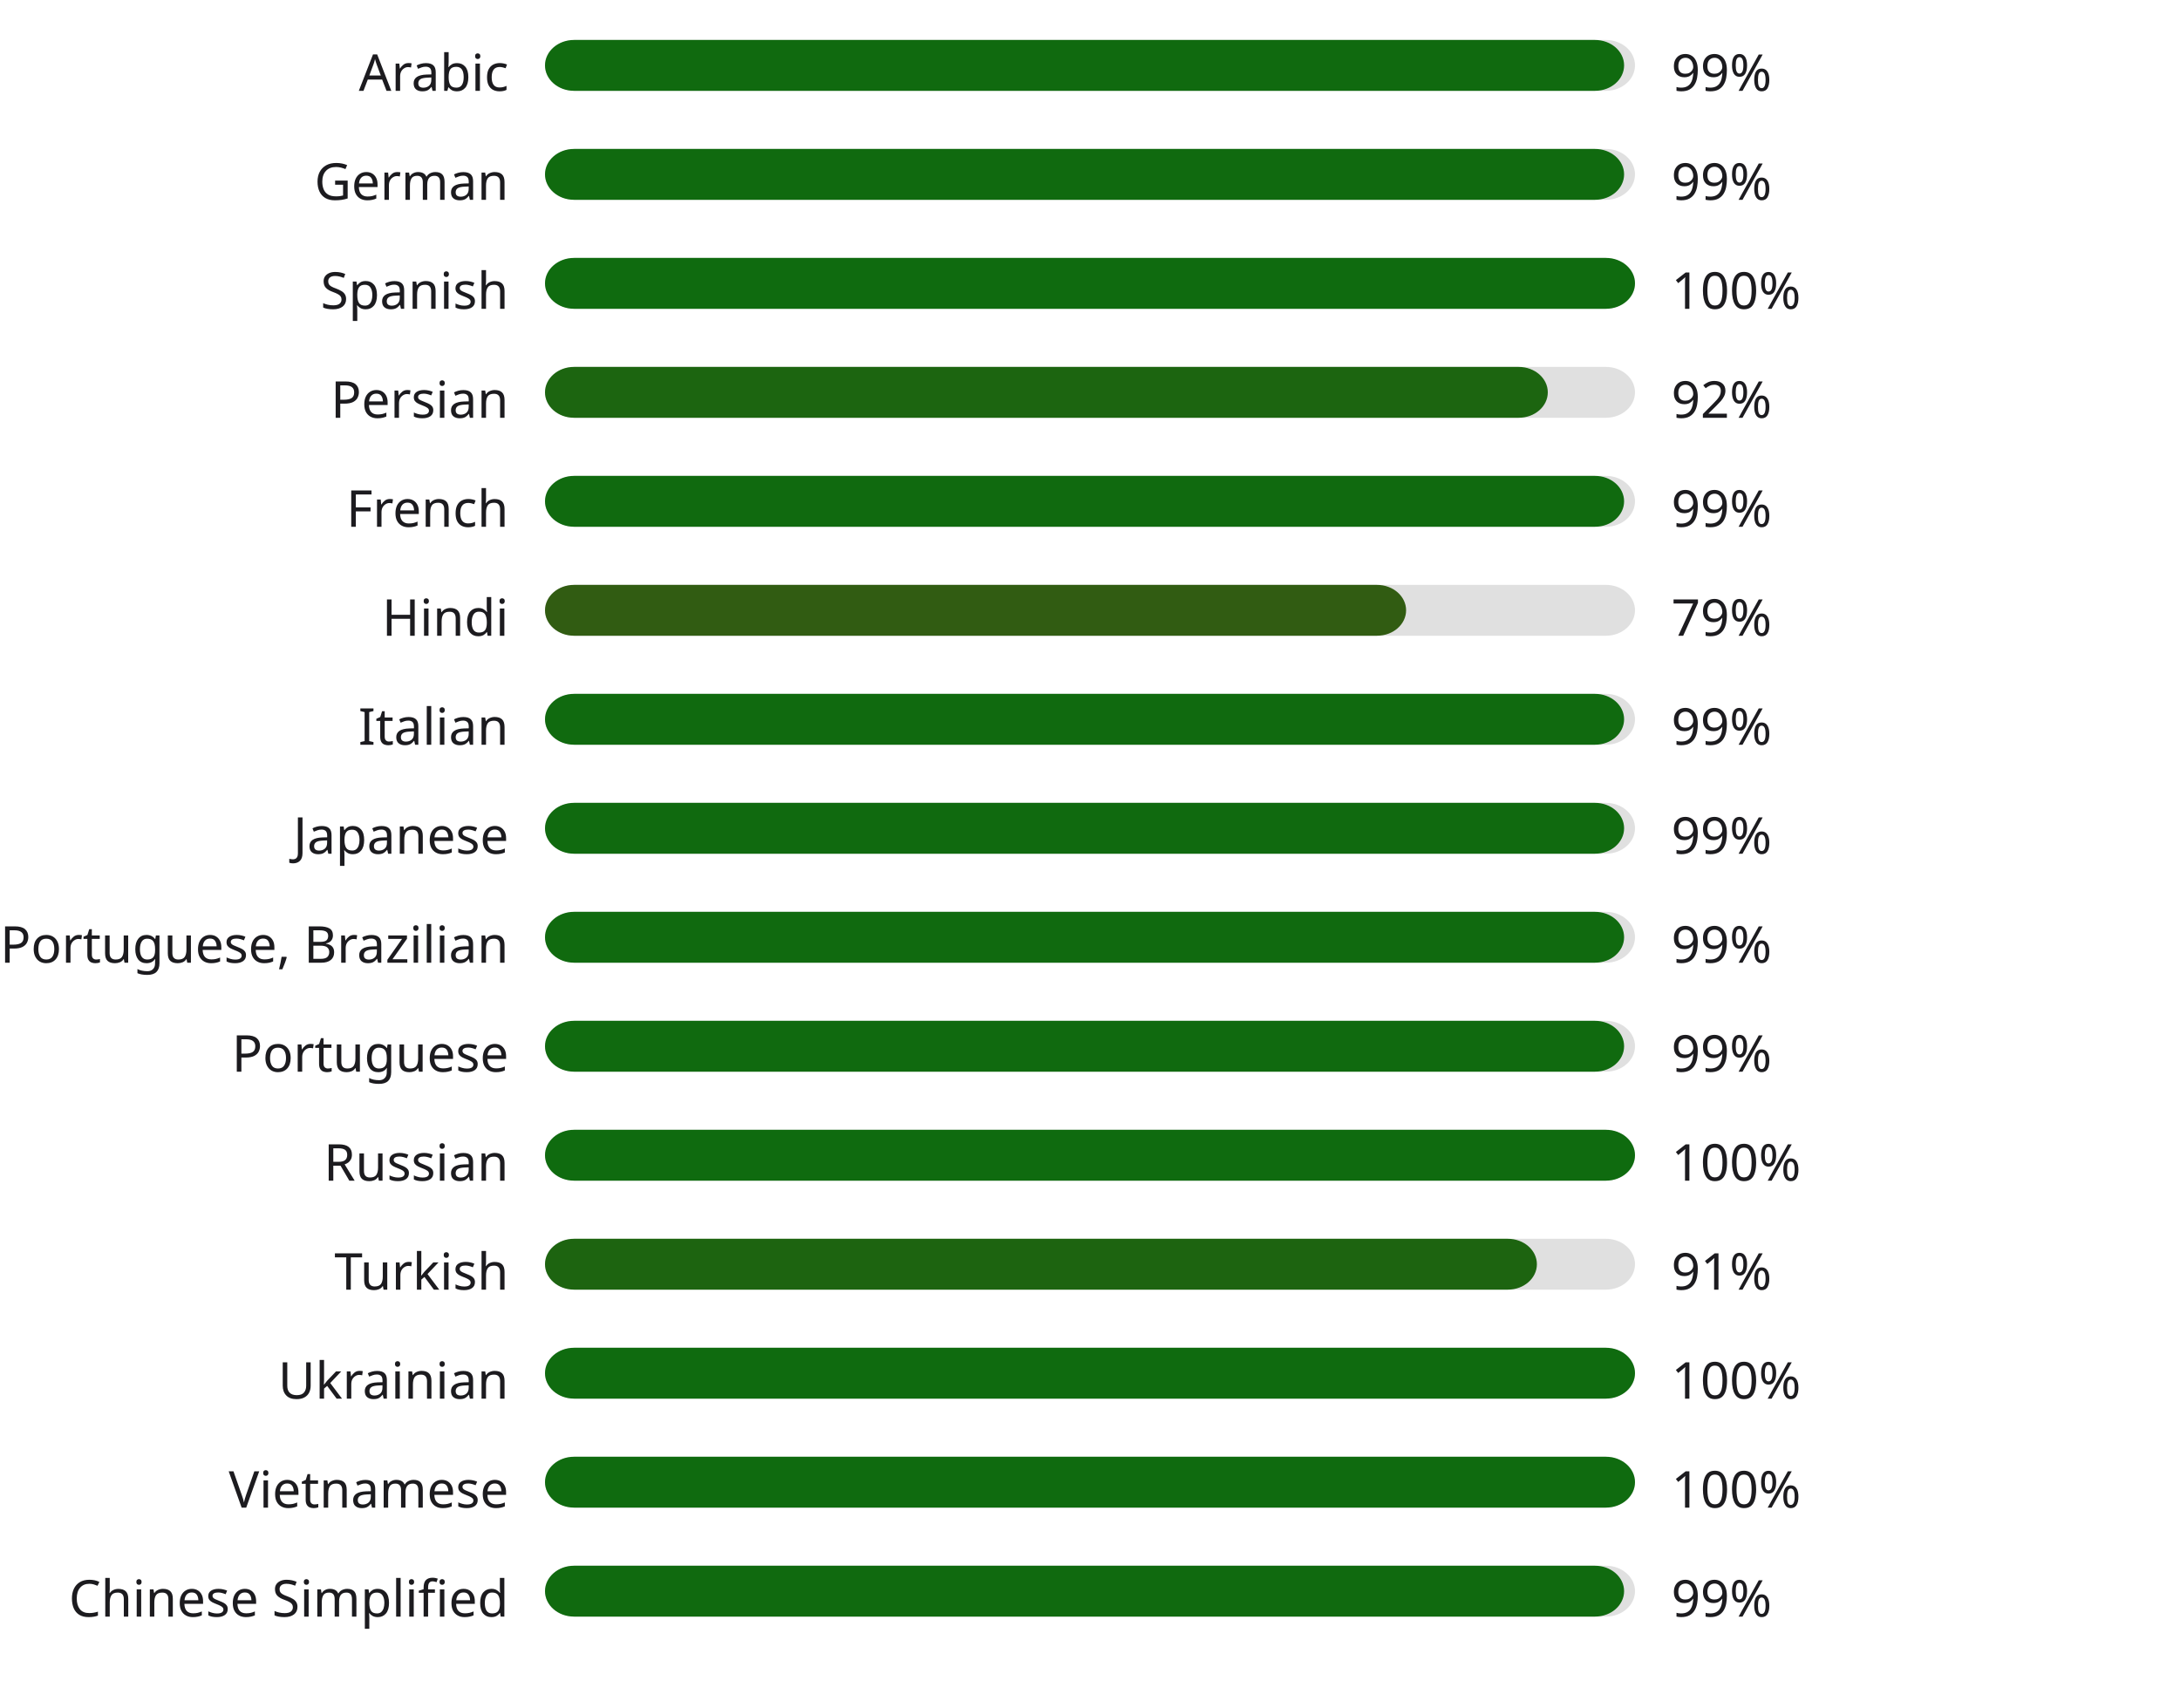
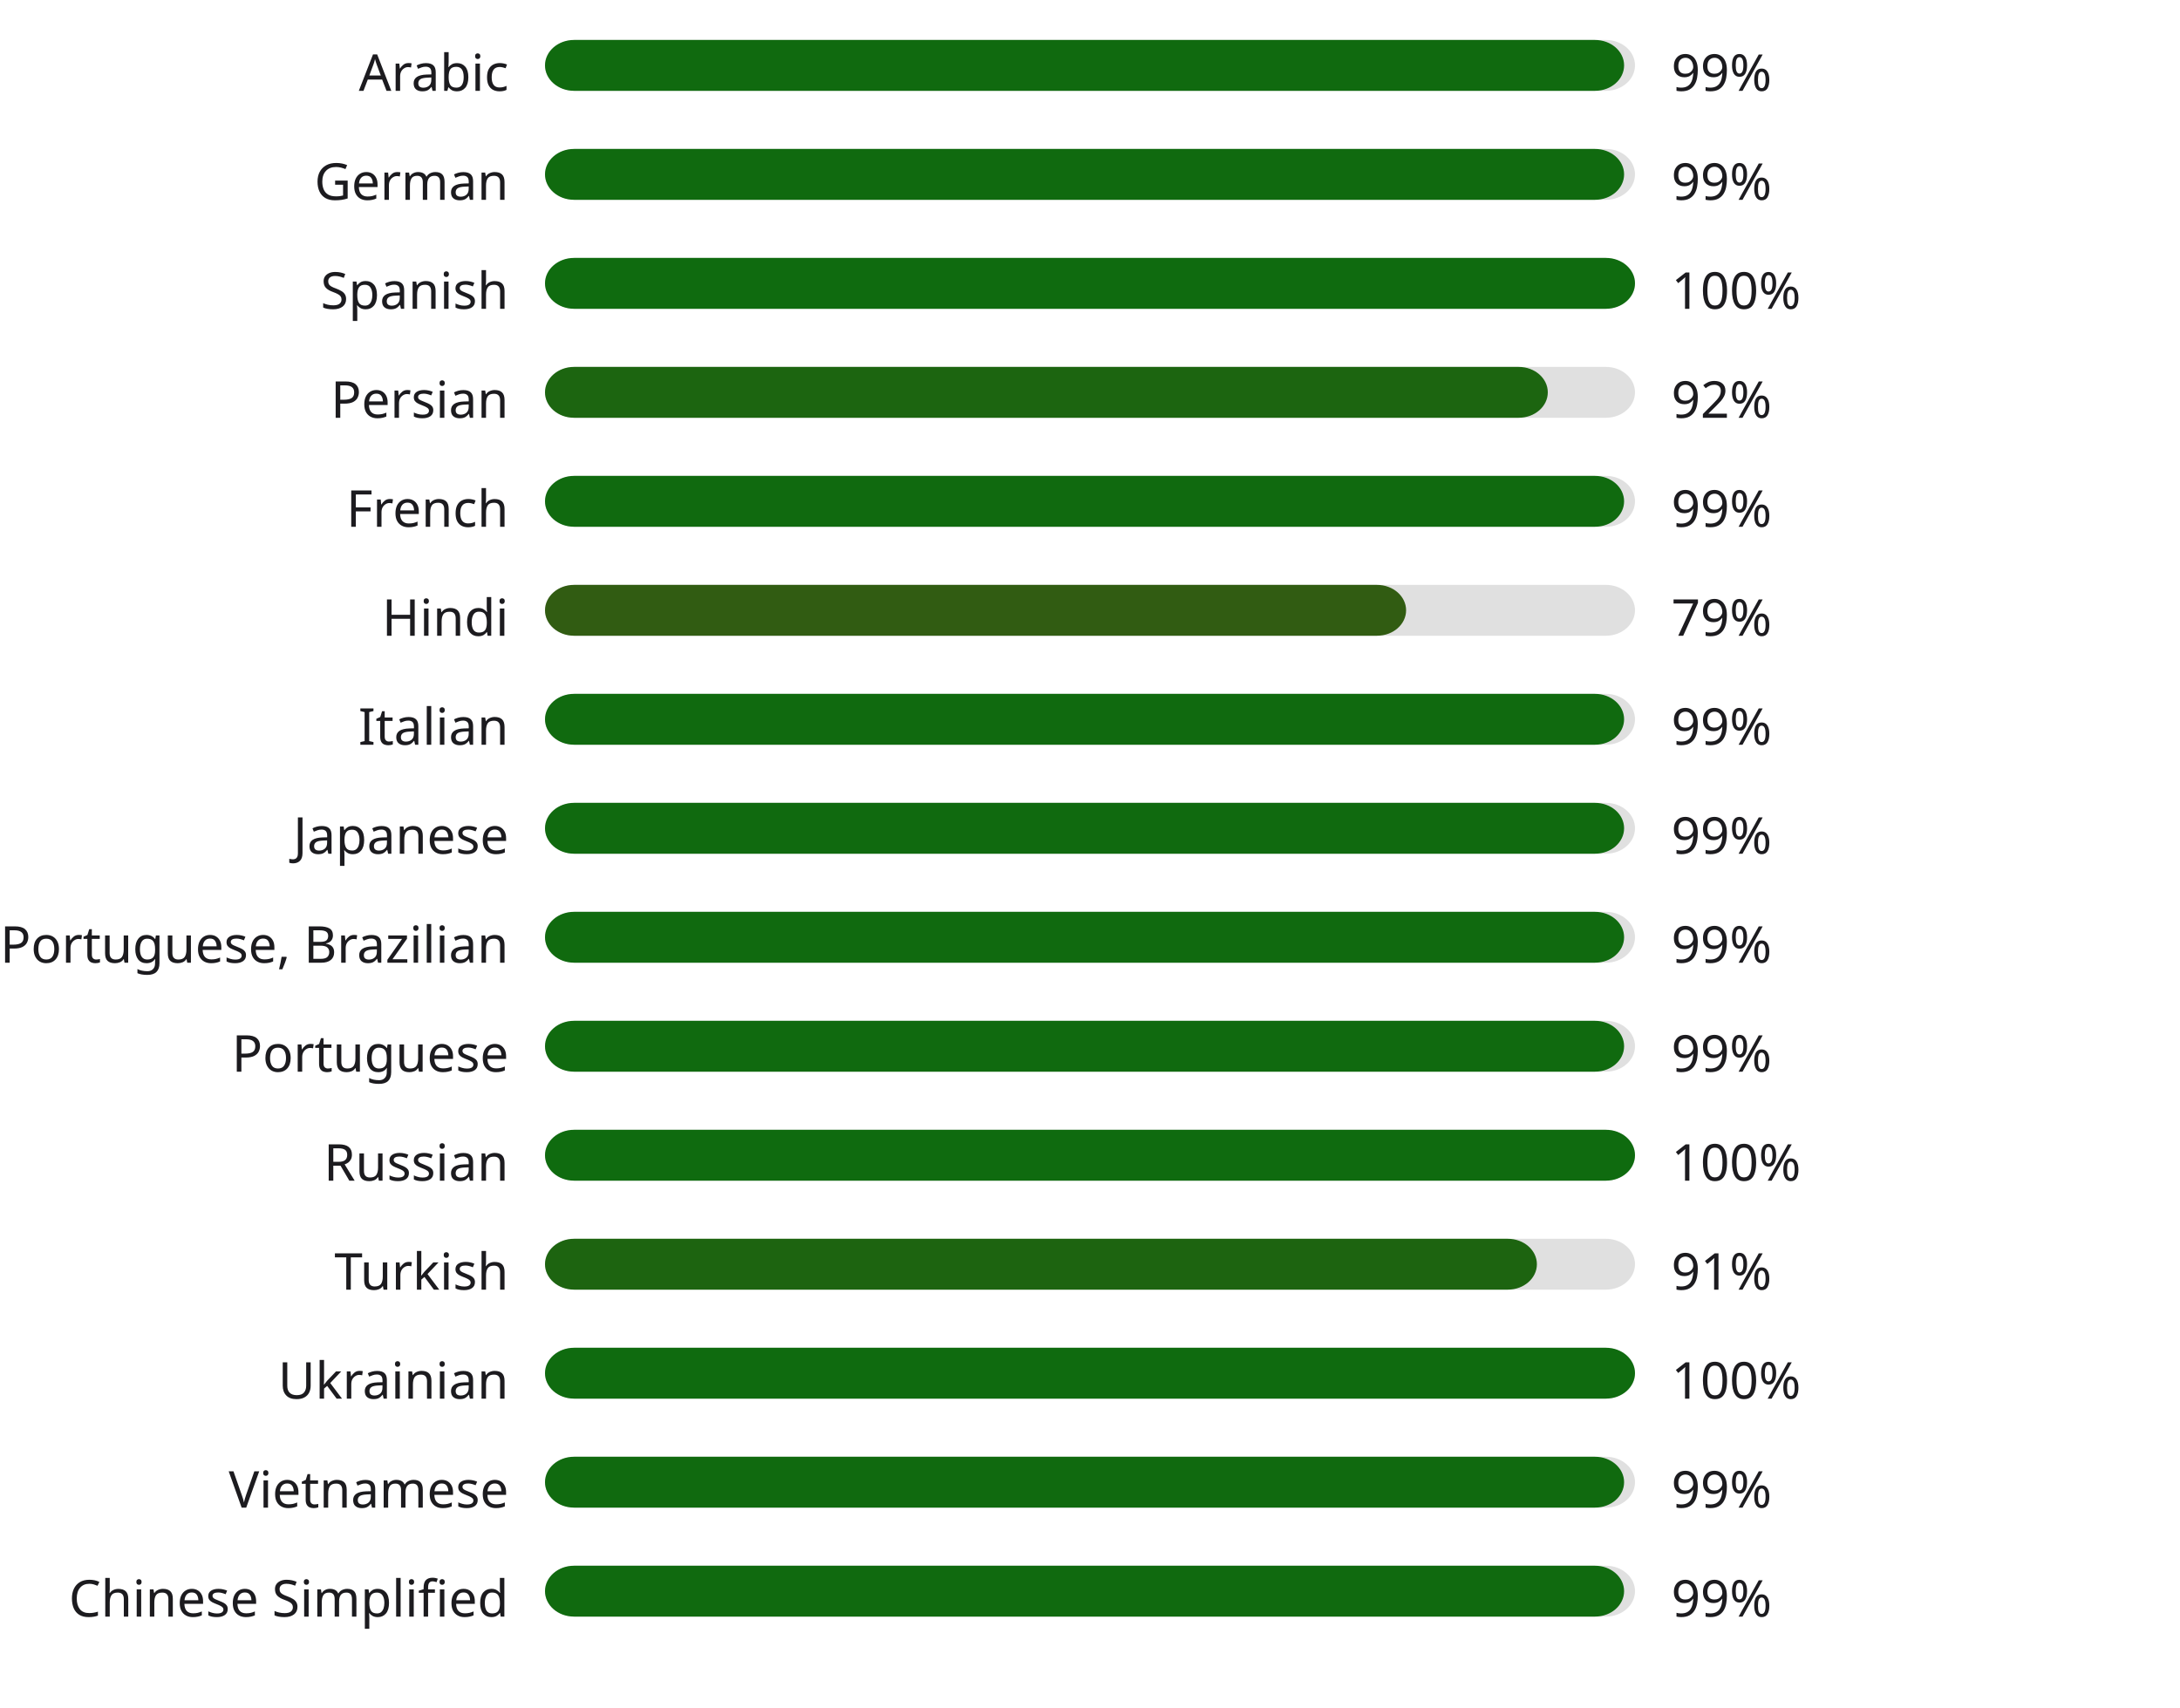
<svg xmlns="http://www.w3.org/2000/svg" width="600" height="470" style="background:#00000000">
  <style>text { font-family: sans-serif; font-size: 14px; fill: #1C1B1F; }</style>
  <text x="140" y="25" text-anchor="end">Arabic</text>
  <rect x="150" y="11" width="300" height="14" fill="#E0E0E0" rx="8" ry="8" />
  <rect x="150" y="11" width="297" height="14" fill="#106a0f" rx="8" ry="8" />
  <text x="460" y="25" text-anchor="start">99%</text>
  <text x="140" y="55" text-anchor="end">German</text>
  <rect x="150" y="41" width="300" height="14" fill="#E0E0E0" rx="8" ry="8" />
  <rect x="150" y="41" width="297" height="14" fill="#106a0f" rx="8" ry="8" />
  <text x="460" y="55" text-anchor="start">99%</text>
  <text x="140" y="85" text-anchor="end">Spanish</text>
  <rect x="150" y="71" width="300" height="14" fill="#E0E0E0" rx="8" ry="8" />
  <rect x="150" y="71" width="300" height="14" fill="#0f6b0f" rx="8" ry="8" />
  <text x="460" y="85" text-anchor="start">100%</text>
  <text x="140" y="115" text-anchor="end">Persian</text>
  <rect x="150" y="101" width="300" height="14" fill="#E0E0E0" rx="8" ry="8" />
  <rect x="150" y="101" width="276" height="14" fill="#1c6510" rx="8" ry="8" />
  <text x="460" y="115" text-anchor="start">92%</text>
  <text x="140" y="145" text-anchor="end">French</text>
  <rect x="150" y="131" width="300" height="14" fill="#E0E0E0" rx="8" ry="8" />
  <rect x="150" y="131" width="297" height="14" fill="#106a0f" rx="8" ry="8" />
  <text x="460" y="145" text-anchor="start">99%</text>
  <text x="140" y="175" text-anchor="end">Hindi</text>
  <rect x="150" y="161" width="300" height="14" fill="#E0E0E0" rx="8" ry="8" />
  <rect x="150" y="161" width="237" height="14" fill="#315c12" rx="8" ry="8" />
  <text x="460" y="175" text-anchor="start">79%</text>
  <text x="140" y="205" text-anchor="end">Italian</text>
  <rect x="150" y="191" width="300" height="14" fill="#E0E0E0" rx="8" ry="8" />
  <rect x="150" y="191" width="297" height="14" fill="#106a0f" rx="8" ry="8" />
  <text x="460" y="205" text-anchor="start">99%</text>
  <text x="140" y="235" text-anchor="end">Japanese</text>
  <rect x="150" y="221" width="300" height="14" fill="#E0E0E0" rx="8" ry="8" />
  <rect x="150" y="221" width="297" height="14" fill="#106a0f" rx="8" ry="8" />
  <text x="460" y="235" text-anchor="start">99%</text>
  <text x="140" y="265" text-anchor="end">Portuguese, Brazilian</text>
  <rect x="150" y="251" width="300" height="14" fill="#E0E0E0" rx="8" ry="8" />
  <rect x="150" y="251" width="297" height="14" fill="#106a0f" rx="8" ry="8" />
  <text x="460" y="265" text-anchor="start">99%</text>
  <text x="140" y="295" text-anchor="end">Portuguese</text>
  <rect x="150" y="281" width="300" height="14" fill="#E0E0E0" rx="8" ry="8" />
  <rect x="150" y="281" width="297" height="14" fill="#106a0f" rx="8" ry="8" />
  <text x="460" y="295" text-anchor="start">99%</text>
  <text x="140" y="325" text-anchor="end">Russian</text>
  <rect x="150" y="311" width="300" height="14" fill="#E0E0E0" rx="8" ry="8" />
  <rect x="150" y="311" width="300" height="14" fill="#0f6b0f" rx="8" ry="8" />
  <text x="460" y="325" text-anchor="start">100%</text>
  <text x="140" y="355" text-anchor="end">Turkish</text>
  <rect x="150" y="341" width="300" height="14" fill="#E0E0E0" rx="8" ry="8" />
  <rect x="150" y="341" width="273" height="14" fill="#1d6410" rx="8" ry="8" />
  <text x="460" y="355" text-anchor="start">91%</text>
  <text x="140" y="385" text-anchor="end">Ukrainian</text>
  <rect x="150" y="371" width="300" height="14" fill="#E0E0E0" rx="8" ry="8" />
  <rect x="150" y="371" width="300" height="14" fill="#0f6b0f" rx="8" ry="8" />
  <text x="460" y="385" text-anchor="start">100%</text>
  <text x="140" y="415" text-anchor="end">Vietnamese</text>
  <rect x="150" y="401" width="300" height="14" fill="#E0E0E0" rx="8" ry="8" />
-   <rect x="150" y="401" width="300" height="14" fill="#0f6b0f" rx="8" ry="8" />
-   <text x="460" y="415" text-anchor="start">100%</text>
+   <rect x="150" y="401" width="297" height="14" fill="#106a0f" rx="8" ry="8" />
+   <text x="460" y="415" text-anchor="start">99%</text>
  <text x="140" y="445" text-anchor="end">Chinese Simplified</text>
  <rect x="150" y="431" width="300" height="14" fill="#E0E0E0" rx="8" ry="8" />
  <rect x="150" y="431" width="297" height="14" fill="#106a0f" rx="8" ry="8" />
  <text x="460" y="445" text-anchor="start">99%</text>
</svg>
